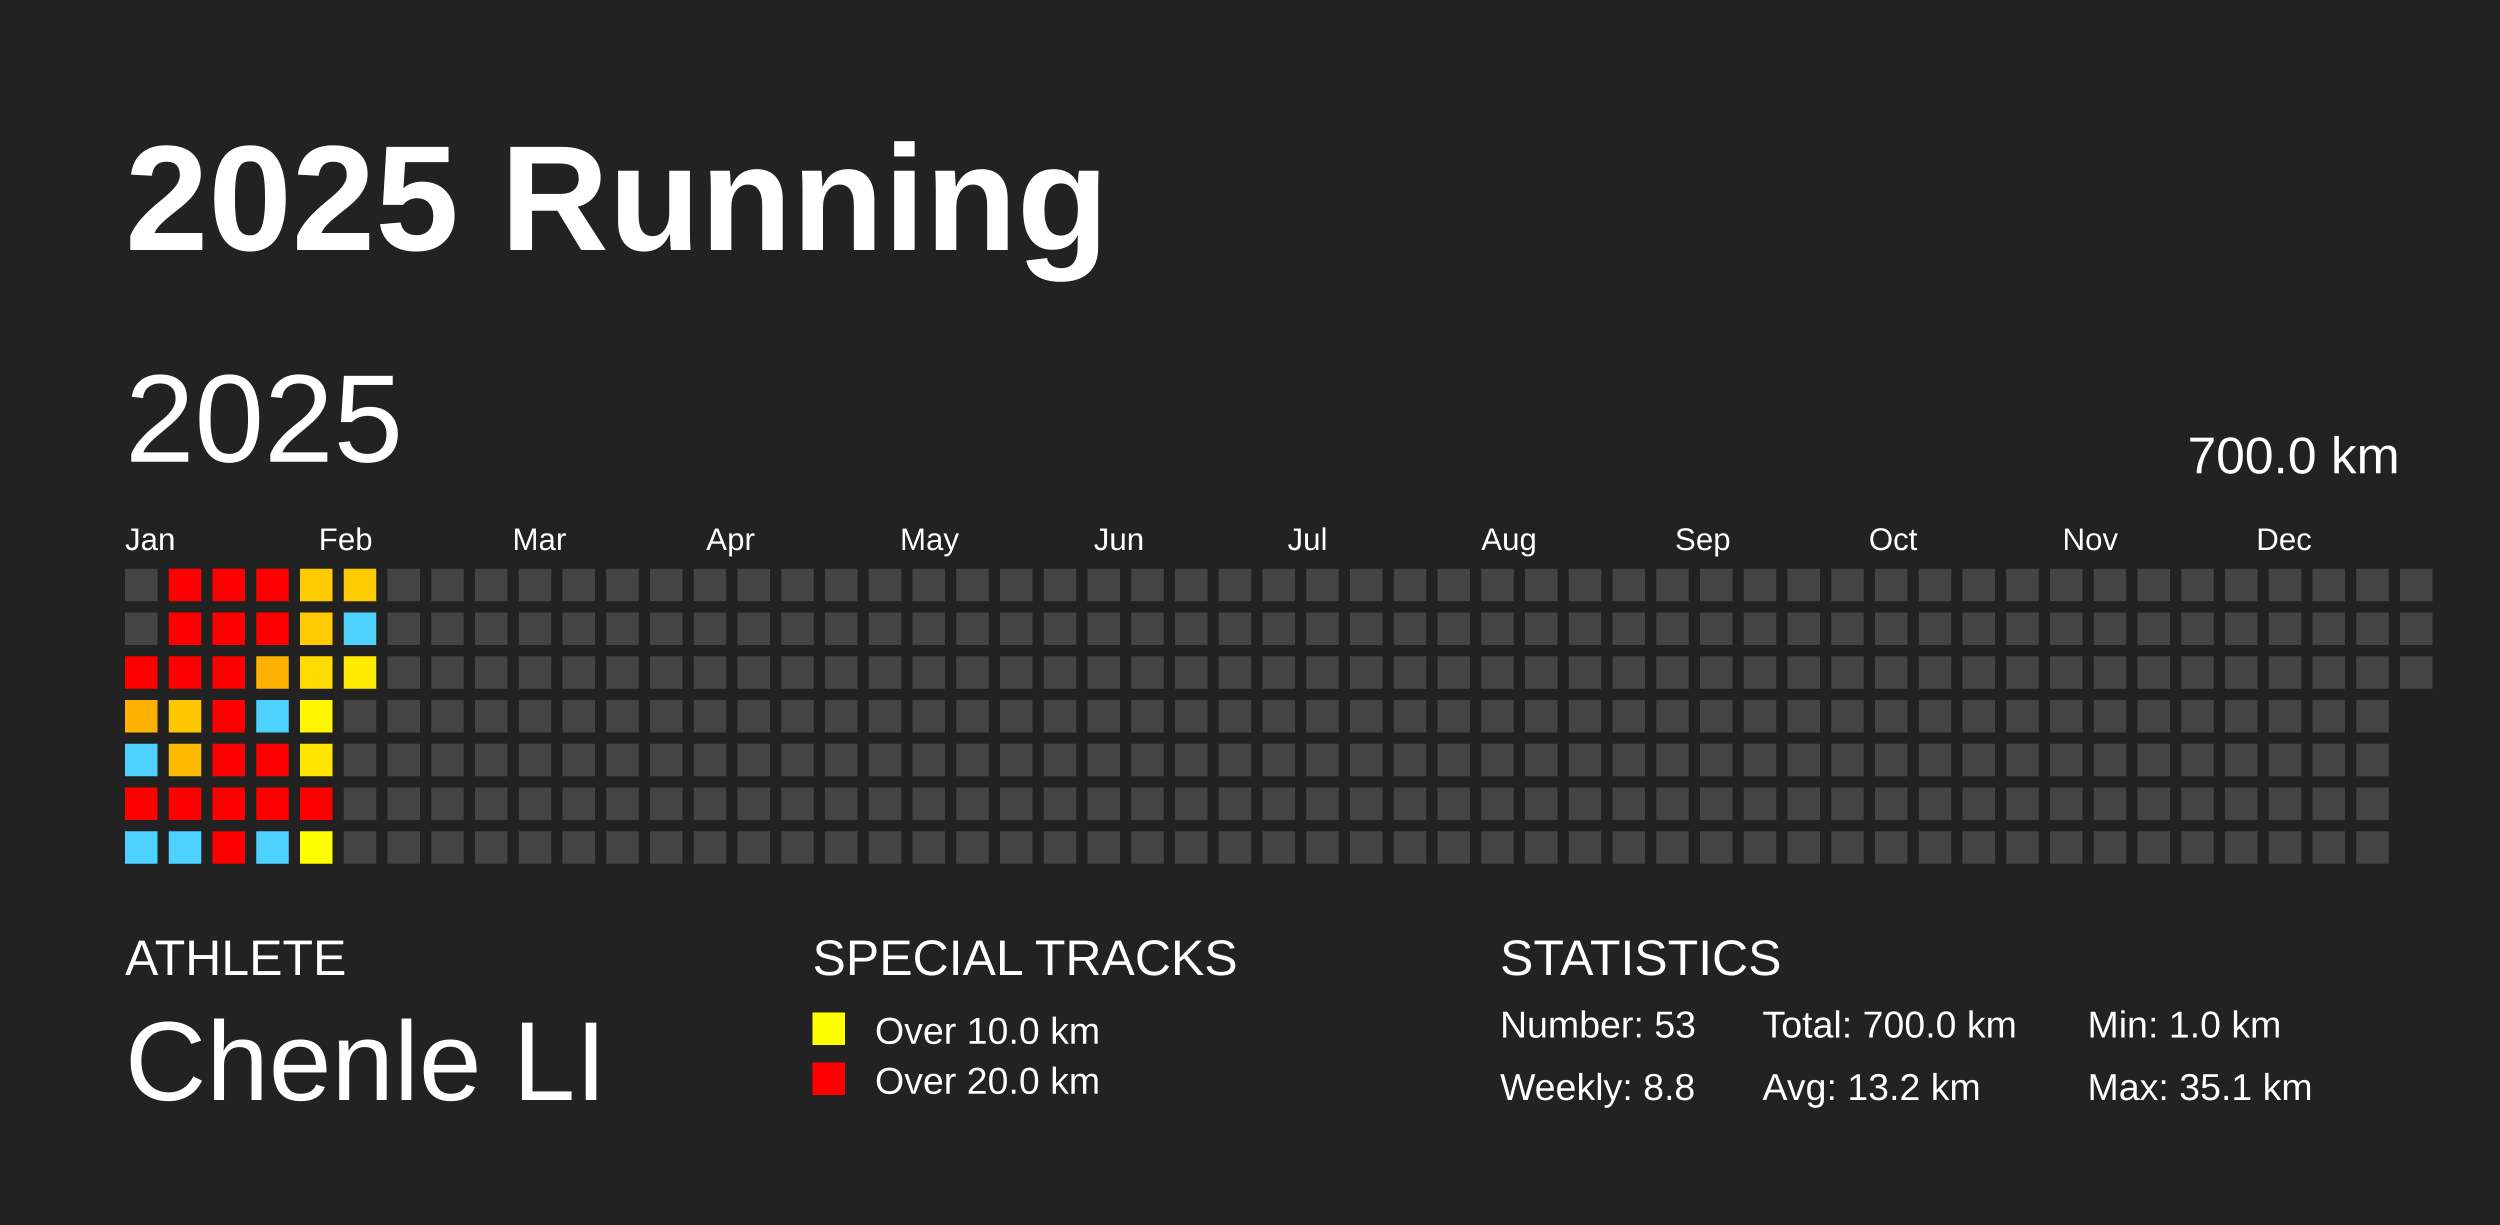
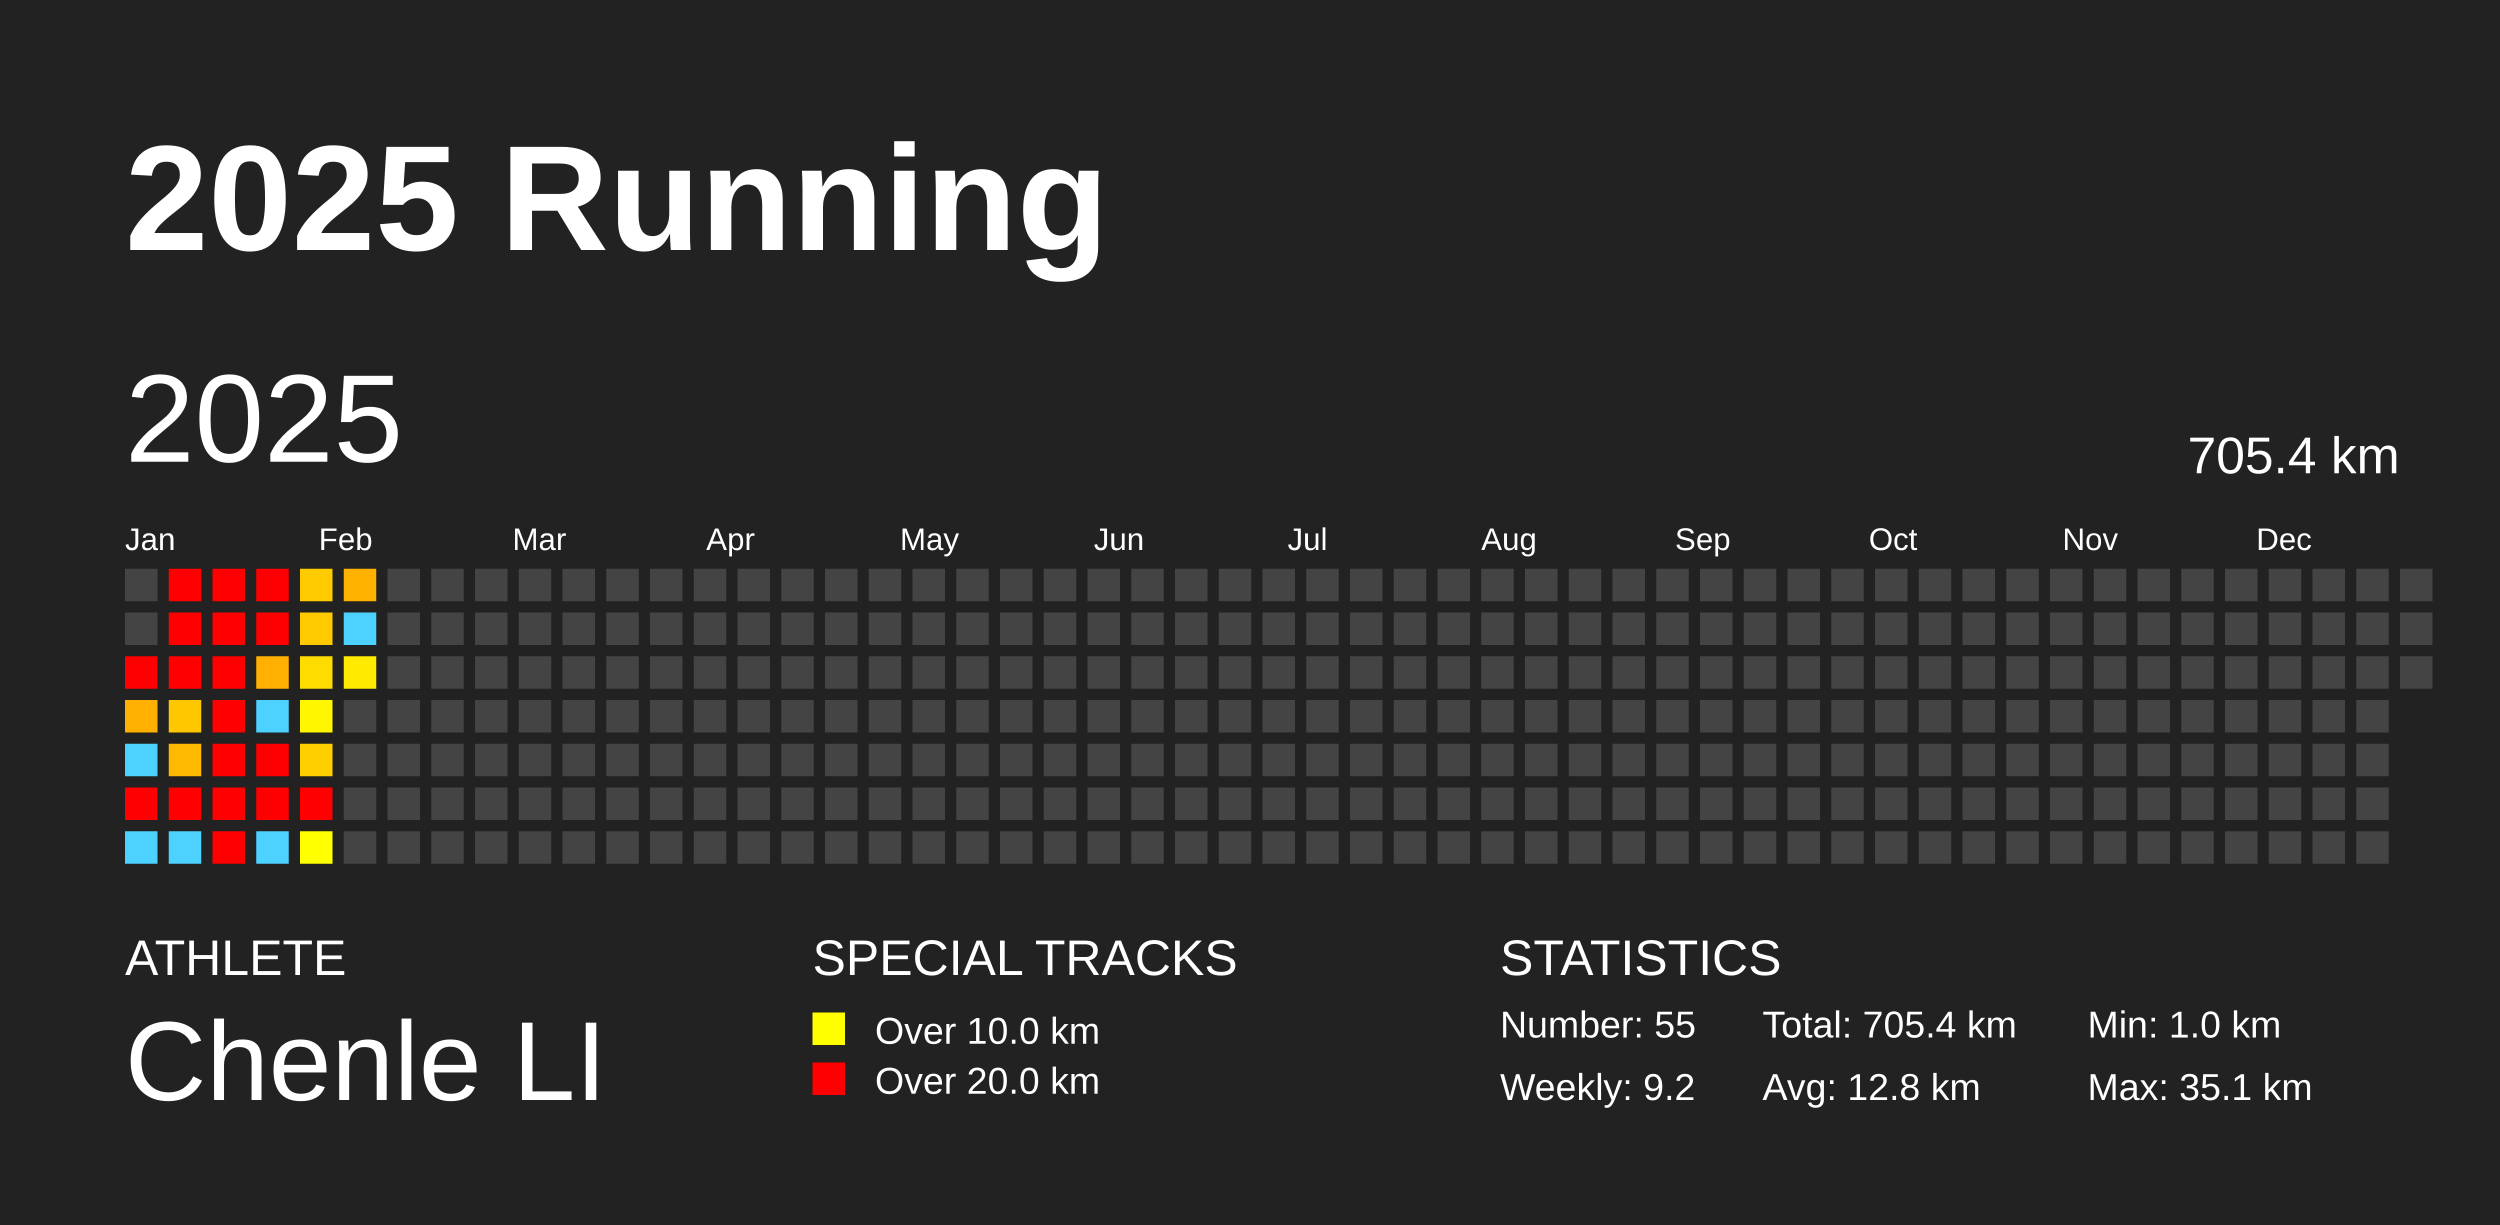
<svg xmlns="http://www.w3.org/2000/svg" baseProfile="full" height="98mm" version="1.1" viewBox="0,0,200,98" width="200mm">
  <defs />
  <rect fill="#222222" height="98" width="200" x="0" y="0" />
  <text fill="#FFFFFF" style="font-size:12px; font-family:Arial; font-weight:bold;" x="10" y="20">2025 Running</text>
  <text fill="#FFFFFF" style="font-size:4px; font-family:Arial" x="10" y="78">ATHLETE</text>
  <text fill="#FFFFFF" style="font-size:9px; font-family:Arial" x="10" y="88">Chenle LI</text>
  <text fill="#FFFFFF" style="font-size:4px; font-family:Arial" x="65" y="78">SPECIAL TRACKS</text>
  <rect fill="yellow" height="2.6" width="2.6" x="65" y="81" />
  <text fill="#FFFFFF" style="font-size:3px; font-family:Arial" x="70" y="83.5">Over 10.0 km</text>
  <rect fill="red" height="2.6" width="2.6" x="65" y="85" />
  <text fill="#FFFFFF" style="font-size:3px; font-family:Arial" x="70" y="87.5">Over 20.0 km</text>
  <text fill="#FFFFFF" style="font-size:4px; font-family:Arial" x="120" y="78">STATISTICS</text>
-   <text fill="#FFFFFF" style="font-size:3px; font-family:Arial" x="120" y="83">Number: 53</text>
-   <text fill="#FFFFFF" style="font-size:3px; font-family:Arial" x="120" y="88">Weekly: 8.8</text>
-   <text fill="#FFFFFF" style="font-size:3px; font-family:Arial" x="141" y="83">Total: 700.0 km</text>
-   <text fill="#FFFFFF" style="font-size:3px; font-family:Arial" x="141" y="88">Avg: 13.2 km</text>
+   <text fill="#FFFFFF" style="font-size:3px; font-family:Arial" x="120" y="83">Number: 55</text>
+   <text fill="#FFFFFF" style="font-size:3px; font-family:Arial" x="120" y="88">Weekly: 9.2</text>
+   <text fill="#FFFFFF" style="font-size:3px; font-family:Arial" x="141" y="83">Total: 705.4 km</text>
+   <text fill="#FFFFFF" style="font-size:3px; font-family:Arial" x="141" y="88">Avg: 12.8 km</text>
  <text fill="#FFFFFF" style="font-size:3px; font-family:Arial" x="167" y="83">Min: 1.0 km</text>
  <text fill="#FFFFFF" style="font-size:3px; font-family:Arial" x="167" y="88">Max: 35.1 km</text>
  <text dominant-baseline="hanging" fill="#FFFFFF" style="font-size:10.0px; font-family:Arial;" x="10" y="30">2025</text>
-   <text dominant-baseline="hanging" fill="#FFFFFF" style="font-size:4.125px; font-family:Arial;" x="175" y="35">700.0 km</text>
+   <text dominant-baseline="hanging" fill="#FFFFFF" style="font-size:4.125px; font-family:Arial;" x="175" y="35">705.4 km</text>
  <text fill="#FFFFFF" style="font-size:2.5px; font-family:Arial" x="10.0" y="44">Jan</text>
  <text fill="#FFFFFF" style="font-size:2.5px; font-family:Arial" x="25.5" y="44">Feb</text>
  <text fill="#FFFFFF" style="font-size:2.5px; font-family:Arial" x="41.0" y="44">Mar</text>
  <text fill="#FFFFFF" style="font-size:2.5px; font-family:Arial" x="56.5" y="44">Apr</text>
  <text fill="#FFFFFF" style="font-size:2.5px; font-family:Arial" x="72.0" y="44">May</text>
  <text fill="#FFFFFF" style="font-size:2.5px; font-family:Arial" x="87.5" y="44">Jun</text>
  <text fill="#FFFFFF" style="font-size:2.5px; font-family:Arial" x="103.0" y="44">Jul</text>
  <text fill="#FFFFFF" style="font-size:2.5px; font-family:Arial" x="118.5" y="44">Aug</text>
  <text fill="#FFFFFF" style="font-size:2.5px; font-family:Arial" x="134.0" y="44">Sep</text>
  <text fill="#FFFFFF" style="font-size:2.5px; font-family:Arial" x="149.5" y="44">Oct</text>
  <text fill="#FFFFFF" style="font-size:2.5px; font-family:Arial" x="165.0" y="44">Nov</text>
  <text fill="#FFFFFF" style="font-size:2.5px; font-family:Arial" x="180.5" y="44">Dec</text>
  <rect fill="#444444" height="2.6" width="2.6" x="10.0" y="45.5" />
  <rect fill="#444444" height="2.6" width="2.6" x="10.0" y="49.0" />
  <rect fill="red" height="2.6" width="2.6" x="10.0" y="52.5" />
  <rect fill="#ffb000" height="2.6" width="2.6" x="10.0" y="56.0" />
  <rect fill="#4dd2ff" height="2.6" width="2.6" x="10.0" y="59.5" />
  <rect fill="red" height="2.6" width="2.6" x="10.0" y="63.0" />
  <rect fill="#4dd2ff" height="2.6" width="2.6" x="10.0" y="66.5" />
  <rect fill="red" height="2.6" width="2.6" x="13.5" y="45.5" />
  <rect fill="red" height="2.6" width="2.6" x="13.5" y="49.0" />
  <rect fill="red" height="2.6" width="2.6" x="13.5" y="52.5" />
  <rect fill="#ffc700" height="2.6" width="2.6" x="13.5" y="56.0" />
  <rect fill="#ffb900" height="2.6" width="2.6" x="13.5" y="59.5" />
  <rect fill="red" height="2.6" width="2.6" x="13.5" y="63.0" />
  <rect fill="#4dd2ff" height="2.6" width="2.6" x="13.5" y="66.5" />
  <rect fill="red" height="2.6" width="2.6" x="17.0" y="45.5" />
  <rect fill="red" height="2.6" width="2.6" x="17.0" y="49.0" />
  <rect fill="red" height="2.6" width="2.6" x="17.0" y="52.5" />
  <rect fill="red" height="2.6" width="2.6" x="17.0" y="56.0" />
  <rect fill="red" height="2.6" width="2.6" x="17.0" y="59.5" />
  <rect fill="red" height="2.6" width="2.6" x="17.0" y="63.0" />
  <rect fill="red" height="2.6" width="2.6" x="17.0" y="66.5" />
  <rect fill="red" height="2.6" width="2.6" x="20.5" y="45.5" />
  <rect fill="red" height="2.6" width="2.6" x="20.5" y="49.0" />
  <rect fill="#ffb000" height="2.6" width="2.6" x="20.5" y="52.5" />
  <rect fill="#4dd2ff" height="2.6" width="2.6" x="20.5" y="56.0" />
  <rect fill="red" height="2.6" width="2.6" x="20.5" y="59.5" />
  <rect fill="red" height="2.6" width="2.6" x="20.5" y="63.0" />
  <rect fill="#4dd2ff" height="2.6" width="2.6" x="20.5" y="66.5" />
  <rect fill="#ffcb00" height="2.6" width="2.6" x="24.0" y="45.5" />
  <rect fill="#ffca00" height="2.6" width="2.6" x="24.0" y="49.0" />
  <rect fill="#ffdc00" height="2.6" width="2.6" x="24.0" y="52.5" />
  <rect fill="#fff600" height="2.6" width="2.6" x="24.0" y="56.0" />
-   <rect fill="#ffe500" height="2.6" width="2.6" x="24.0" y="59.5" />
+   <rect fill="#ffcf00" height="2.6" width="2.6" x="24.0" y="59.5" />
  <rect fill="red" height="2.6" width="2.6" x="24.0" y="63.0" />
  <rect fill="#ffff00" height="2.6" width="2.6" x="24.0" y="66.5" />
-   <rect fill="#ffca00" height="2.6" width="2.6" x="27.5" y="45.5" />
+   <rect fill="#ffb100" height="2.6" width="2.6" x="27.5" y="45.5" />
  <rect fill="#4dd2ff" height="2.6" width="2.6" x="27.5" y="49.0" />
  <rect fill="#ffea00" height="2.6" width="2.6" x="27.5" y="52.5" />
  <rect fill="#444444" height="2.6" width="2.6" x="27.5" y="56.0" />
  <rect fill="#444444" height="2.6" width="2.6" x="27.5" y="59.5" />
  <rect fill="#444444" height="2.6" width="2.6" x="27.5" y="63.0" />
  <rect fill="#444444" height="2.6" width="2.6" x="27.5" y="66.5" />
  <rect fill="#444444" height="2.6" width="2.6" x="31.0" y="45.5" />
  <rect fill="#444444" height="2.6" width="2.6" x="31.0" y="49.0" />
  <rect fill="#444444" height="2.6" width="2.6" x="31.0" y="52.5" />
  <rect fill="#444444" height="2.6" width="2.6" x="31.0" y="56.0" />
  <rect fill="#444444" height="2.6" width="2.6" x="31.0" y="59.5" />
  <rect fill="#444444" height="2.6" width="2.6" x="31.0" y="63.0" />
  <rect fill="#444444" height="2.6" width="2.6" x="31.0" y="66.5" />
  <rect fill="#444444" height="2.6" width="2.6" x="34.5" y="45.5" />
  <rect fill="#444444" height="2.6" width="2.6" x="34.5" y="49.0" />
  <rect fill="#444444" height="2.6" width="2.6" x="34.5" y="52.5" />
  <rect fill="#444444" height="2.6" width="2.6" x="34.5" y="56.0" />
  <rect fill="#444444" height="2.6" width="2.6" x="34.5" y="59.5" />
  <rect fill="#444444" height="2.6" width="2.6" x="34.5" y="63.0" />
  <rect fill="#444444" height="2.6" width="2.6" x="34.5" y="66.5" />
  <rect fill="#444444" height="2.6" width="2.6" x="38.0" y="45.5" />
  <rect fill="#444444" height="2.6" width="2.6" x="38.0" y="49.0" />
  <rect fill="#444444" height="2.6" width="2.6" x="38.0" y="52.5" />
  <rect fill="#444444" height="2.6" width="2.6" x="38.0" y="56.0" />
  <rect fill="#444444" height="2.6" width="2.6" x="38.0" y="59.5" />
  <rect fill="#444444" height="2.6" width="2.6" x="38.0" y="63.0" />
  <rect fill="#444444" height="2.6" width="2.6" x="38.0" y="66.5" />
  <rect fill="#444444" height="2.6" width="2.6" x="41.5" y="45.5" />
  <rect fill="#444444" height="2.6" width="2.6" x="41.5" y="49.0" />
  <rect fill="#444444" height="2.6" width="2.6" x="41.5" y="52.5" />
  <rect fill="#444444" height="2.6" width="2.6" x="41.5" y="56.0" />
  <rect fill="#444444" height="2.6" width="2.6" x="41.5" y="59.5" />
  <rect fill="#444444" height="2.6" width="2.6" x="41.5" y="63.0" />
  <rect fill="#444444" height="2.6" width="2.6" x="41.5" y="66.5" />
  <rect fill="#444444" height="2.6" width="2.6" x="45.0" y="45.5" />
  <rect fill="#444444" height="2.6" width="2.6" x="45.0" y="49.0" />
  <rect fill="#444444" height="2.6" width="2.6" x="45.0" y="52.5" />
  <rect fill="#444444" height="2.6" width="2.6" x="45.0" y="56.0" />
  <rect fill="#444444" height="2.6" width="2.6" x="45.0" y="59.5" />
  <rect fill="#444444" height="2.6" width="2.6" x="45.0" y="63.0" />
  <rect fill="#444444" height="2.6" width="2.6" x="45.0" y="66.5" />
  <rect fill="#444444" height="2.6" width="2.6" x="48.5" y="45.5" />
  <rect fill="#444444" height="2.6" width="2.6" x="48.5" y="49.0" />
  <rect fill="#444444" height="2.6" width="2.6" x="48.5" y="52.5" />
  <rect fill="#444444" height="2.6" width="2.6" x="48.5" y="56.0" />
  <rect fill="#444444" height="2.6" width="2.6" x="48.5" y="59.5" />
  <rect fill="#444444" height="2.6" width="2.6" x="48.5" y="63.0" />
  <rect fill="#444444" height="2.6" width="2.6" x="48.5" y="66.5" />
  <rect fill="#444444" height="2.6" width="2.6" x="52.0" y="45.5" />
  <rect fill="#444444" height="2.6" width="2.6" x="52.0" y="49.0" />
  <rect fill="#444444" height="2.6" width="2.6" x="52.0" y="52.5" />
  <rect fill="#444444" height="2.6" width="2.6" x="52.0" y="56.0" />
  <rect fill="#444444" height="2.6" width="2.6" x="52.0" y="59.5" />
  <rect fill="#444444" height="2.6" width="2.6" x="52.0" y="63.0" />
  <rect fill="#444444" height="2.6" width="2.6" x="52.0" y="66.5" />
  <rect fill="#444444" height="2.6" width="2.6" x="55.5" y="45.5" />
  <rect fill="#444444" height="2.6" width="2.6" x="55.5" y="49.0" />
  <rect fill="#444444" height="2.6" width="2.6" x="55.5" y="52.5" />
  <rect fill="#444444" height="2.6" width="2.6" x="55.5" y="56.0" />
  <rect fill="#444444" height="2.6" width="2.6" x="55.5" y="59.5" />
  <rect fill="#444444" height="2.6" width="2.6" x="55.5" y="63.0" />
  <rect fill="#444444" height="2.6" width="2.6" x="55.5" y="66.5" />
  <rect fill="#444444" height="2.6" width="2.6" x="59.0" y="45.5" />
  <rect fill="#444444" height="2.6" width="2.6" x="59.0" y="49.0" />
  <rect fill="#444444" height="2.6" width="2.6" x="59.0" y="52.5" />
  <rect fill="#444444" height="2.6" width="2.6" x="59.0" y="56.0" />
  <rect fill="#444444" height="2.6" width="2.6" x="59.0" y="59.5" />
  <rect fill="#444444" height="2.6" width="2.6" x="59.0" y="63.0" />
  <rect fill="#444444" height="2.6" width="2.6" x="59.0" y="66.5" />
  <rect fill="#444444" height="2.6" width="2.6" x="62.5" y="45.5" />
  <rect fill="#444444" height="2.6" width="2.6" x="62.5" y="49.0" />
  <rect fill="#444444" height="2.6" width="2.6" x="62.5" y="52.5" />
  <rect fill="#444444" height="2.6" width="2.6" x="62.5" y="56.0" />
  <rect fill="#444444" height="2.6" width="2.6" x="62.5" y="59.5" />
  <rect fill="#444444" height="2.6" width="2.6" x="62.5" y="63.0" />
  <rect fill="#444444" height="2.6" width="2.6" x="62.5" y="66.5" />
  <rect fill="#444444" height="2.6" width="2.6" x="66.0" y="45.5" />
  <rect fill="#444444" height="2.6" width="2.6" x="66.0" y="49.0" />
  <rect fill="#444444" height="2.6" width="2.6" x="66.0" y="52.5" />
  <rect fill="#444444" height="2.6" width="2.6" x="66.0" y="56.0" />
  <rect fill="#444444" height="2.6" width="2.6" x="66.0" y="59.5" />
  <rect fill="#444444" height="2.6" width="2.6" x="66.0" y="63.0" />
  <rect fill="#444444" height="2.6" width="2.6" x="66.0" y="66.5" />
  <rect fill="#444444" height="2.6" width="2.6" x="69.5" y="45.5" />
  <rect fill="#444444" height="2.6" width="2.6" x="69.5" y="49.0" />
  <rect fill="#444444" height="2.6" width="2.6" x="69.5" y="52.5" />
  <rect fill="#444444" height="2.6" width="2.6" x="69.5" y="56.0" />
  <rect fill="#444444" height="2.6" width="2.6" x="69.5" y="59.5" />
  <rect fill="#444444" height="2.6" width="2.6" x="69.5" y="63.0" />
  <rect fill="#444444" height="2.6" width="2.6" x="69.5" y="66.5" />
  <rect fill="#444444" height="2.6" width="2.6" x="73.0" y="45.5" />
  <rect fill="#444444" height="2.6" width="2.6" x="73.0" y="49.0" />
  <rect fill="#444444" height="2.6" width="2.6" x="73.0" y="52.5" />
  <rect fill="#444444" height="2.6" width="2.6" x="73.0" y="56.0" />
  <rect fill="#444444" height="2.6" width="2.6" x="73.0" y="59.5" />
  <rect fill="#444444" height="2.6" width="2.6" x="73.0" y="63.0" />
  <rect fill="#444444" height="2.6" width="2.6" x="73.0" y="66.5" />
  <rect fill="#444444" height="2.6" width="2.6" x="76.5" y="45.5" />
  <rect fill="#444444" height="2.6" width="2.6" x="76.5" y="49.0" />
  <rect fill="#444444" height="2.6" width="2.6" x="76.5" y="52.5" />
  <rect fill="#444444" height="2.6" width="2.6" x="76.5" y="56.0" />
  <rect fill="#444444" height="2.6" width="2.6" x="76.5" y="59.5" />
  <rect fill="#444444" height="2.6" width="2.6" x="76.5" y="63.0" />
  <rect fill="#444444" height="2.6" width="2.6" x="76.5" y="66.5" />
  <rect fill="#444444" height="2.6" width="2.6" x="80.0" y="45.5" />
  <rect fill="#444444" height="2.6" width="2.6" x="80.0" y="49.0" />
  <rect fill="#444444" height="2.6" width="2.6" x="80.0" y="52.5" />
  <rect fill="#444444" height="2.6" width="2.6" x="80.0" y="56.0" />
  <rect fill="#444444" height="2.6" width="2.6" x="80.0" y="59.5" />
  <rect fill="#444444" height="2.6" width="2.6" x="80.0" y="63.0" />
  <rect fill="#444444" height="2.6" width="2.6" x="80.0" y="66.5" />
  <rect fill="#444444" height="2.6" width="2.6" x="83.5" y="45.5" />
  <rect fill="#444444" height="2.6" width="2.6" x="83.5" y="49.0" />
  <rect fill="#444444" height="2.6" width="2.6" x="83.5" y="52.5" />
  <rect fill="#444444" height="2.6" width="2.6" x="83.5" y="56.0" />
  <rect fill="#444444" height="2.6" width="2.6" x="83.5" y="59.5" />
  <rect fill="#444444" height="2.6" width="2.6" x="83.5" y="63.0" />
  <rect fill="#444444" height="2.6" width="2.6" x="83.5" y="66.5" />
  <rect fill="#444444" height="2.6" width="2.6" x="87.0" y="45.5" />
  <rect fill="#444444" height="2.6" width="2.6" x="87.0" y="49.0" />
  <rect fill="#444444" height="2.6" width="2.6" x="87.0" y="52.5" />
  <rect fill="#444444" height="2.6" width="2.6" x="87.0" y="56.0" />
  <rect fill="#444444" height="2.6" width="2.6" x="87.0" y="59.5" />
  <rect fill="#444444" height="2.6" width="2.6" x="87.0" y="63.0" />
  <rect fill="#444444" height="2.6" width="2.6" x="87.0" y="66.5" />
  <rect fill="#444444" height="2.6" width="2.6" x="90.5" y="45.5" />
  <rect fill="#444444" height="2.6" width="2.6" x="90.5" y="49.0" />
  <rect fill="#444444" height="2.6" width="2.6" x="90.5" y="52.5" />
  <rect fill="#444444" height="2.6" width="2.6" x="90.5" y="56.0" />
  <rect fill="#444444" height="2.6" width="2.6" x="90.5" y="59.5" />
  <rect fill="#444444" height="2.6" width="2.6" x="90.5" y="63.0" />
  <rect fill="#444444" height="2.6" width="2.6" x="90.5" y="66.5" />
  <rect fill="#444444" height="2.6" width="2.6" x="94.0" y="45.5" />
  <rect fill="#444444" height="2.6" width="2.6" x="94.0" y="49.0" />
  <rect fill="#444444" height="2.6" width="2.6" x="94.0" y="52.5" />
  <rect fill="#444444" height="2.6" width="2.6" x="94.0" y="56.0" />
  <rect fill="#444444" height="2.6" width="2.6" x="94.0" y="59.5" />
  <rect fill="#444444" height="2.6" width="2.6" x="94.0" y="63.0" />
  <rect fill="#444444" height="2.6" width="2.6" x="94.0" y="66.5" />
  <rect fill="#444444" height="2.6" width="2.6" x="97.5" y="45.5" />
  <rect fill="#444444" height="2.6" width="2.6" x="97.5" y="49.0" />
  <rect fill="#444444" height="2.6" width="2.6" x="97.5" y="52.5" />
  <rect fill="#444444" height="2.6" width="2.6" x="97.5" y="56.0" />
  <rect fill="#444444" height="2.6" width="2.6" x="97.5" y="59.5" />
  <rect fill="#444444" height="2.6" width="2.6" x="97.5" y="63.0" />
  <rect fill="#444444" height="2.6" width="2.6" x="97.5" y="66.5" />
  <rect fill="#444444" height="2.6" width="2.6" x="101.0" y="45.5" />
  <rect fill="#444444" height="2.6" width="2.6" x="101.0" y="49.0" />
  <rect fill="#444444" height="2.6" width="2.6" x="101.0" y="52.5" />
  <rect fill="#444444" height="2.6" width="2.6" x="101.0" y="56.0" />
  <rect fill="#444444" height="2.6" width="2.6" x="101.0" y="59.5" />
  <rect fill="#444444" height="2.6" width="2.6" x="101.0" y="63.0" />
  <rect fill="#444444" height="2.6" width="2.6" x="101.0" y="66.5" />
  <rect fill="#444444" height="2.6" width="2.6" x="104.5" y="45.5" />
  <rect fill="#444444" height="2.6" width="2.6" x="104.5" y="49.0" />
  <rect fill="#444444" height="2.6" width="2.6" x="104.5" y="52.5" />
  <rect fill="#444444" height="2.6" width="2.6" x="104.5" y="56.0" />
  <rect fill="#444444" height="2.6" width="2.6" x="104.5" y="59.5" />
  <rect fill="#444444" height="2.6" width="2.6" x="104.5" y="63.0" />
  <rect fill="#444444" height="2.6" width="2.6" x="104.5" y="66.5" />
  <rect fill="#444444" height="2.6" width="2.6" x="108.0" y="45.5" />
  <rect fill="#444444" height="2.6" width="2.6" x="108.0" y="49.0" />
  <rect fill="#444444" height="2.6" width="2.6" x="108.0" y="52.5" />
  <rect fill="#444444" height="2.6" width="2.6" x="108.0" y="56.0" />
  <rect fill="#444444" height="2.6" width="2.6" x="108.0" y="59.5" />
  <rect fill="#444444" height="2.6" width="2.6" x="108.0" y="63.0" />
  <rect fill="#444444" height="2.6" width="2.6" x="108.0" y="66.5" />
  <rect fill="#444444" height="2.6" width="2.6" x="111.5" y="45.5" />
  <rect fill="#444444" height="2.6" width="2.6" x="111.5" y="49.0" />
  <rect fill="#444444" height="2.6" width="2.6" x="111.5" y="52.5" />
  <rect fill="#444444" height="2.6" width="2.6" x="111.5" y="56.0" />
  <rect fill="#444444" height="2.6" width="2.6" x="111.5" y="59.5" />
  <rect fill="#444444" height="2.6" width="2.6" x="111.5" y="63.0" />
  <rect fill="#444444" height="2.6" width="2.6" x="111.5" y="66.5" />
  <rect fill="#444444" height="2.6" width="2.6" x="115.0" y="45.5" />
  <rect fill="#444444" height="2.6" width="2.6" x="115.0" y="49.0" />
  <rect fill="#444444" height="2.6" width="2.6" x="115.0" y="52.5" />
  <rect fill="#444444" height="2.6" width="2.6" x="115.0" y="56.0" />
  <rect fill="#444444" height="2.6" width="2.6" x="115.0" y="59.5" />
  <rect fill="#444444" height="2.6" width="2.6" x="115.0" y="63.0" />
  <rect fill="#444444" height="2.6" width="2.6" x="115.0" y="66.5" />
  <rect fill="#444444" height="2.6" width="2.6" x="118.5" y="45.5" />
  <rect fill="#444444" height="2.6" width="2.6" x="118.5" y="49.0" />
  <rect fill="#444444" height="2.6" width="2.6" x="118.5" y="52.5" />
  <rect fill="#444444" height="2.6" width="2.6" x="118.5" y="56.0" />
  <rect fill="#444444" height="2.6" width="2.6" x="118.5" y="59.5" />
  <rect fill="#444444" height="2.6" width="2.6" x="118.5" y="63.0" />
  <rect fill="#444444" height="2.6" width="2.6" x="118.5" y="66.5" />
  <rect fill="#444444" height="2.6" width="2.6" x="122.0" y="45.5" />
  <rect fill="#444444" height="2.6" width="2.6" x="122.0" y="49.0" />
  <rect fill="#444444" height="2.6" width="2.6" x="122.0" y="52.5" />
  <rect fill="#444444" height="2.6" width="2.6" x="122.0" y="56.0" />
  <rect fill="#444444" height="2.6" width="2.6" x="122.0" y="59.5" />
  <rect fill="#444444" height="2.6" width="2.6" x="122.0" y="63.0" />
  <rect fill="#444444" height="2.6" width="2.6" x="122.0" y="66.5" />
  <rect fill="#444444" height="2.6" width="2.6" x="125.5" y="45.5" />
  <rect fill="#444444" height="2.6" width="2.6" x="125.5" y="49.0" />
  <rect fill="#444444" height="2.6" width="2.6" x="125.5" y="52.5" />
  <rect fill="#444444" height="2.6" width="2.6" x="125.5" y="56.0" />
  <rect fill="#444444" height="2.6" width="2.6" x="125.5" y="59.5" />
  <rect fill="#444444" height="2.6" width="2.6" x="125.5" y="63.0" />
  <rect fill="#444444" height="2.6" width="2.6" x="125.5" y="66.5" />
  <rect fill="#444444" height="2.6" width="2.6" x="129.0" y="45.5" />
  <rect fill="#444444" height="2.6" width="2.6" x="129.0" y="49.0" />
  <rect fill="#444444" height="2.6" width="2.6" x="129.0" y="52.5" />
  <rect fill="#444444" height="2.6" width="2.6" x="129.0" y="56.0" />
  <rect fill="#444444" height="2.6" width="2.6" x="129.0" y="59.5" />
  <rect fill="#444444" height="2.6" width="2.6" x="129.0" y="63.0" />
  <rect fill="#444444" height="2.6" width="2.6" x="129.0" y="66.5" />
  <rect fill="#444444" height="2.6" width="2.6" x="132.5" y="45.5" />
  <rect fill="#444444" height="2.6" width="2.6" x="132.5" y="49.0" />
  <rect fill="#444444" height="2.6" width="2.6" x="132.5" y="52.5" />
  <rect fill="#444444" height="2.6" width="2.6" x="132.5" y="56.0" />
  <rect fill="#444444" height="2.6" width="2.6" x="132.5" y="59.5" />
  <rect fill="#444444" height="2.6" width="2.6" x="132.5" y="63.0" />
  <rect fill="#444444" height="2.6" width="2.6" x="132.5" y="66.5" />
  <rect fill="#444444" height="2.6" width="2.6" x="136.0" y="45.5" />
  <rect fill="#444444" height="2.6" width="2.6" x="136.0" y="49.0" />
  <rect fill="#444444" height="2.6" width="2.6" x="136.0" y="52.5" />
  <rect fill="#444444" height="2.6" width="2.6" x="136.0" y="56.0" />
  <rect fill="#444444" height="2.6" width="2.6" x="136.0" y="59.5" />
  <rect fill="#444444" height="2.6" width="2.6" x="136.0" y="63.0" />
  <rect fill="#444444" height="2.6" width="2.6" x="136.0" y="66.5" />
  <rect fill="#444444" height="2.6" width="2.6" x="139.5" y="45.5" />
  <rect fill="#444444" height="2.6" width="2.6" x="139.5" y="49.0" />
  <rect fill="#444444" height="2.6" width="2.6" x="139.5" y="52.5" />
  <rect fill="#444444" height="2.6" width="2.6" x="139.5" y="56.0" />
  <rect fill="#444444" height="2.6" width="2.6" x="139.5" y="59.5" />
  <rect fill="#444444" height="2.6" width="2.6" x="139.5" y="63.0" />
  <rect fill="#444444" height="2.6" width="2.6" x="139.5" y="66.5" />
  <rect fill="#444444" height="2.6" width="2.6" x="143.0" y="45.5" />
  <rect fill="#444444" height="2.6" width="2.6" x="143.0" y="49.0" />
  <rect fill="#444444" height="2.6" width="2.6" x="143.0" y="52.5" />
  <rect fill="#444444" height="2.6" width="2.6" x="143.0" y="56.0" />
  <rect fill="#444444" height="2.6" width="2.6" x="143.0" y="59.5" />
  <rect fill="#444444" height="2.6" width="2.6" x="143.0" y="63.0" />
  <rect fill="#444444" height="2.6" width="2.6" x="143.0" y="66.5" />
  <rect fill="#444444" height="2.6" width="2.6" x="146.5" y="45.5" />
  <rect fill="#444444" height="2.6" width="2.6" x="146.5" y="49.0" />
  <rect fill="#444444" height="2.6" width="2.6" x="146.5" y="52.5" />
  <rect fill="#444444" height="2.6" width="2.6" x="146.5" y="56.0" />
  <rect fill="#444444" height="2.6" width="2.6" x="146.5" y="59.5" />
  <rect fill="#444444" height="2.6" width="2.6" x="146.5" y="63.0" />
  <rect fill="#444444" height="2.6" width="2.6" x="146.5" y="66.5" />
  <rect fill="#444444" height="2.6" width="2.6" x="150.0" y="45.5" />
  <rect fill="#444444" height="2.6" width="2.6" x="150.0" y="49.0" />
  <rect fill="#444444" height="2.6" width="2.6" x="150.0" y="52.5" />
  <rect fill="#444444" height="2.6" width="2.6" x="150.0" y="56.0" />
  <rect fill="#444444" height="2.6" width="2.6" x="150.0" y="59.5" />
  <rect fill="#444444" height="2.6" width="2.6" x="150.0" y="63.0" />
  <rect fill="#444444" height="2.6" width="2.6" x="150.0" y="66.5" />
  <rect fill="#444444" height="2.6" width="2.6" x="153.5" y="45.5" />
  <rect fill="#444444" height="2.6" width="2.6" x="153.5" y="49.0" />
  <rect fill="#444444" height="2.6" width="2.6" x="153.5" y="52.5" />
  <rect fill="#444444" height="2.6" width="2.6" x="153.5" y="56.0" />
  <rect fill="#444444" height="2.6" width="2.6" x="153.5" y="59.5" />
  <rect fill="#444444" height="2.6" width="2.6" x="153.5" y="63.0" />
  <rect fill="#444444" height="2.6" width="2.6" x="153.5" y="66.5" />
  <rect fill="#444444" height="2.6" width="2.6" x="157.0" y="45.5" />
  <rect fill="#444444" height="2.6" width="2.6" x="157.0" y="49.0" />
  <rect fill="#444444" height="2.6" width="2.6" x="157.0" y="52.5" />
  <rect fill="#444444" height="2.6" width="2.6" x="157.0" y="56.0" />
  <rect fill="#444444" height="2.6" width="2.6" x="157.0" y="59.5" />
  <rect fill="#444444" height="2.6" width="2.6" x="157.0" y="63.0" />
  <rect fill="#444444" height="2.6" width="2.6" x="157.0" y="66.5" />
  <rect fill="#444444" height="2.6" width="2.6" x="160.5" y="45.5" />
  <rect fill="#444444" height="2.6" width="2.6" x="160.5" y="49.0" />
  <rect fill="#444444" height="2.6" width="2.6" x="160.5" y="52.5" />
  <rect fill="#444444" height="2.6" width="2.6" x="160.5" y="56.0" />
  <rect fill="#444444" height="2.6" width="2.6" x="160.5" y="59.5" />
  <rect fill="#444444" height="2.6" width="2.6" x="160.5" y="63.0" />
  <rect fill="#444444" height="2.6" width="2.6" x="160.5" y="66.5" />
  <rect fill="#444444" height="2.6" width="2.6" x="164.0" y="45.5" />
  <rect fill="#444444" height="2.6" width="2.6" x="164.0" y="49.0" />
  <rect fill="#444444" height="2.6" width="2.6" x="164.0" y="52.5" />
  <rect fill="#444444" height="2.6" width="2.6" x="164.0" y="56.0" />
  <rect fill="#444444" height="2.6" width="2.6" x="164.0" y="59.5" />
  <rect fill="#444444" height="2.6" width="2.6" x="164.0" y="63.0" />
  <rect fill="#444444" height="2.6" width="2.6" x="164.0" y="66.5" />
  <rect fill="#444444" height="2.6" width="2.6" x="167.5" y="45.5" />
  <rect fill="#444444" height="2.6" width="2.6" x="167.5" y="49.0" />
  <rect fill="#444444" height="2.6" width="2.6" x="167.5" y="52.5" />
  <rect fill="#444444" height="2.6" width="2.6" x="167.5" y="56.0" />
  <rect fill="#444444" height="2.6" width="2.6" x="167.5" y="59.5" />
  <rect fill="#444444" height="2.6" width="2.6" x="167.5" y="63.0" />
  <rect fill="#444444" height="2.6" width="2.6" x="167.5" y="66.5" />
  <rect fill="#444444" height="2.6" width="2.6" x="171.0" y="45.5" />
  <rect fill="#444444" height="2.6" width="2.6" x="171.0" y="49.0" />
  <rect fill="#444444" height="2.6" width="2.6" x="171.0" y="52.5" />
  <rect fill="#444444" height="2.6" width="2.6" x="171.0" y="56.0" />
  <rect fill="#444444" height="2.6" width="2.6" x="171.0" y="59.5" />
  <rect fill="#444444" height="2.6" width="2.6" x="171.0" y="63.0" />
  <rect fill="#444444" height="2.6" width="2.6" x="171.0" y="66.5" />
  <rect fill="#444444" height="2.6" width="2.6" x="174.5" y="45.5" />
  <rect fill="#444444" height="2.6" width="2.6" x="174.5" y="49.0" />
  <rect fill="#444444" height="2.6" width="2.6" x="174.5" y="52.5" />
  <rect fill="#444444" height="2.6" width="2.6" x="174.5" y="56.0" />
  <rect fill="#444444" height="2.6" width="2.6" x="174.5" y="59.5" />
  <rect fill="#444444" height="2.6" width="2.6" x="174.5" y="63.0" />
  <rect fill="#444444" height="2.6" width="2.6" x="174.5" y="66.5" />
  <rect fill="#444444" height="2.6" width="2.6" x="178.0" y="45.5" />
  <rect fill="#444444" height="2.6" width="2.6" x="178.0" y="49.0" />
  <rect fill="#444444" height="2.6" width="2.6" x="178.0" y="52.5" />
  <rect fill="#444444" height="2.6" width="2.6" x="178.0" y="56.0" />
  <rect fill="#444444" height="2.6" width="2.6" x="178.0" y="59.5" />
  <rect fill="#444444" height="2.6" width="2.6" x="178.0" y="63.0" />
  <rect fill="#444444" height="2.6" width="2.6" x="178.0" y="66.5" />
  <rect fill="#444444" height="2.6" width="2.6" x="181.5" y="45.5" />
  <rect fill="#444444" height="2.6" width="2.6" x="181.5" y="49.0" />
  <rect fill="#444444" height="2.6" width="2.6" x="181.5" y="52.5" />
  <rect fill="#444444" height="2.6" width="2.6" x="181.5" y="56.0" />
  <rect fill="#444444" height="2.6" width="2.6" x="181.5" y="59.5" />
  <rect fill="#444444" height="2.6" width="2.6" x="181.5" y="63.0" />
  <rect fill="#444444" height="2.6" width="2.6" x="181.5" y="66.5" />
  <rect fill="#444444" height="2.6" width="2.6" x="185.0" y="45.5" />
  <rect fill="#444444" height="2.6" width="2.6" x="185.0" y="49.0" />
  <rect fill="#444444" height="2.6" width="2.6" x="185.0" y="52.5" />
  <rect fill="#444444" height="2.6" width="2.6" x="185.0" y="56.0" />
  <rect fill="#444444" height="2.6" width="2.6" x="185.0" y="59.5" />
  <rect fill="#444444" height="2.6" width="2.6" x="185.0" y="63.0" />
  <rect fill="#444444" height="2.6" width="2.6" x="185.0" y="66.5" />
  <rect fill="#444444" height="2.6" width="2.6" x="188.5" y="45.5" />
  <rect fill="#444444" height="2.6" width="2.6" x="188.5" y="49.0" />
  <rect fill="#444444" height="2.6" width="2.6" x="188.5" y="52.5" />
  <rect fill="#444444" height="2.6" width="2.6" x="188.5" y="56.0" />
  <rect fill="#444444" height="2.6" width="2.6" x="188.5" y="59.5" />
  <rect fill="#444444" height="2.6" width="2.6" x="188.5" y="63.0" />
  <rect fill="#444444" height="2.6" width="2.6" x="188.5" y="66.5" />
  <rect fill="#444444" height="2.6" width="2.6" x="192.0" y="45.5" />
  <rect fill="#444444" height="2.6" width="2.6" x="192.0" y="49.0" />
  <rect fill="#444444" height="2.6" width="2.6" x="192.0" y="52.5" />
</svg>
